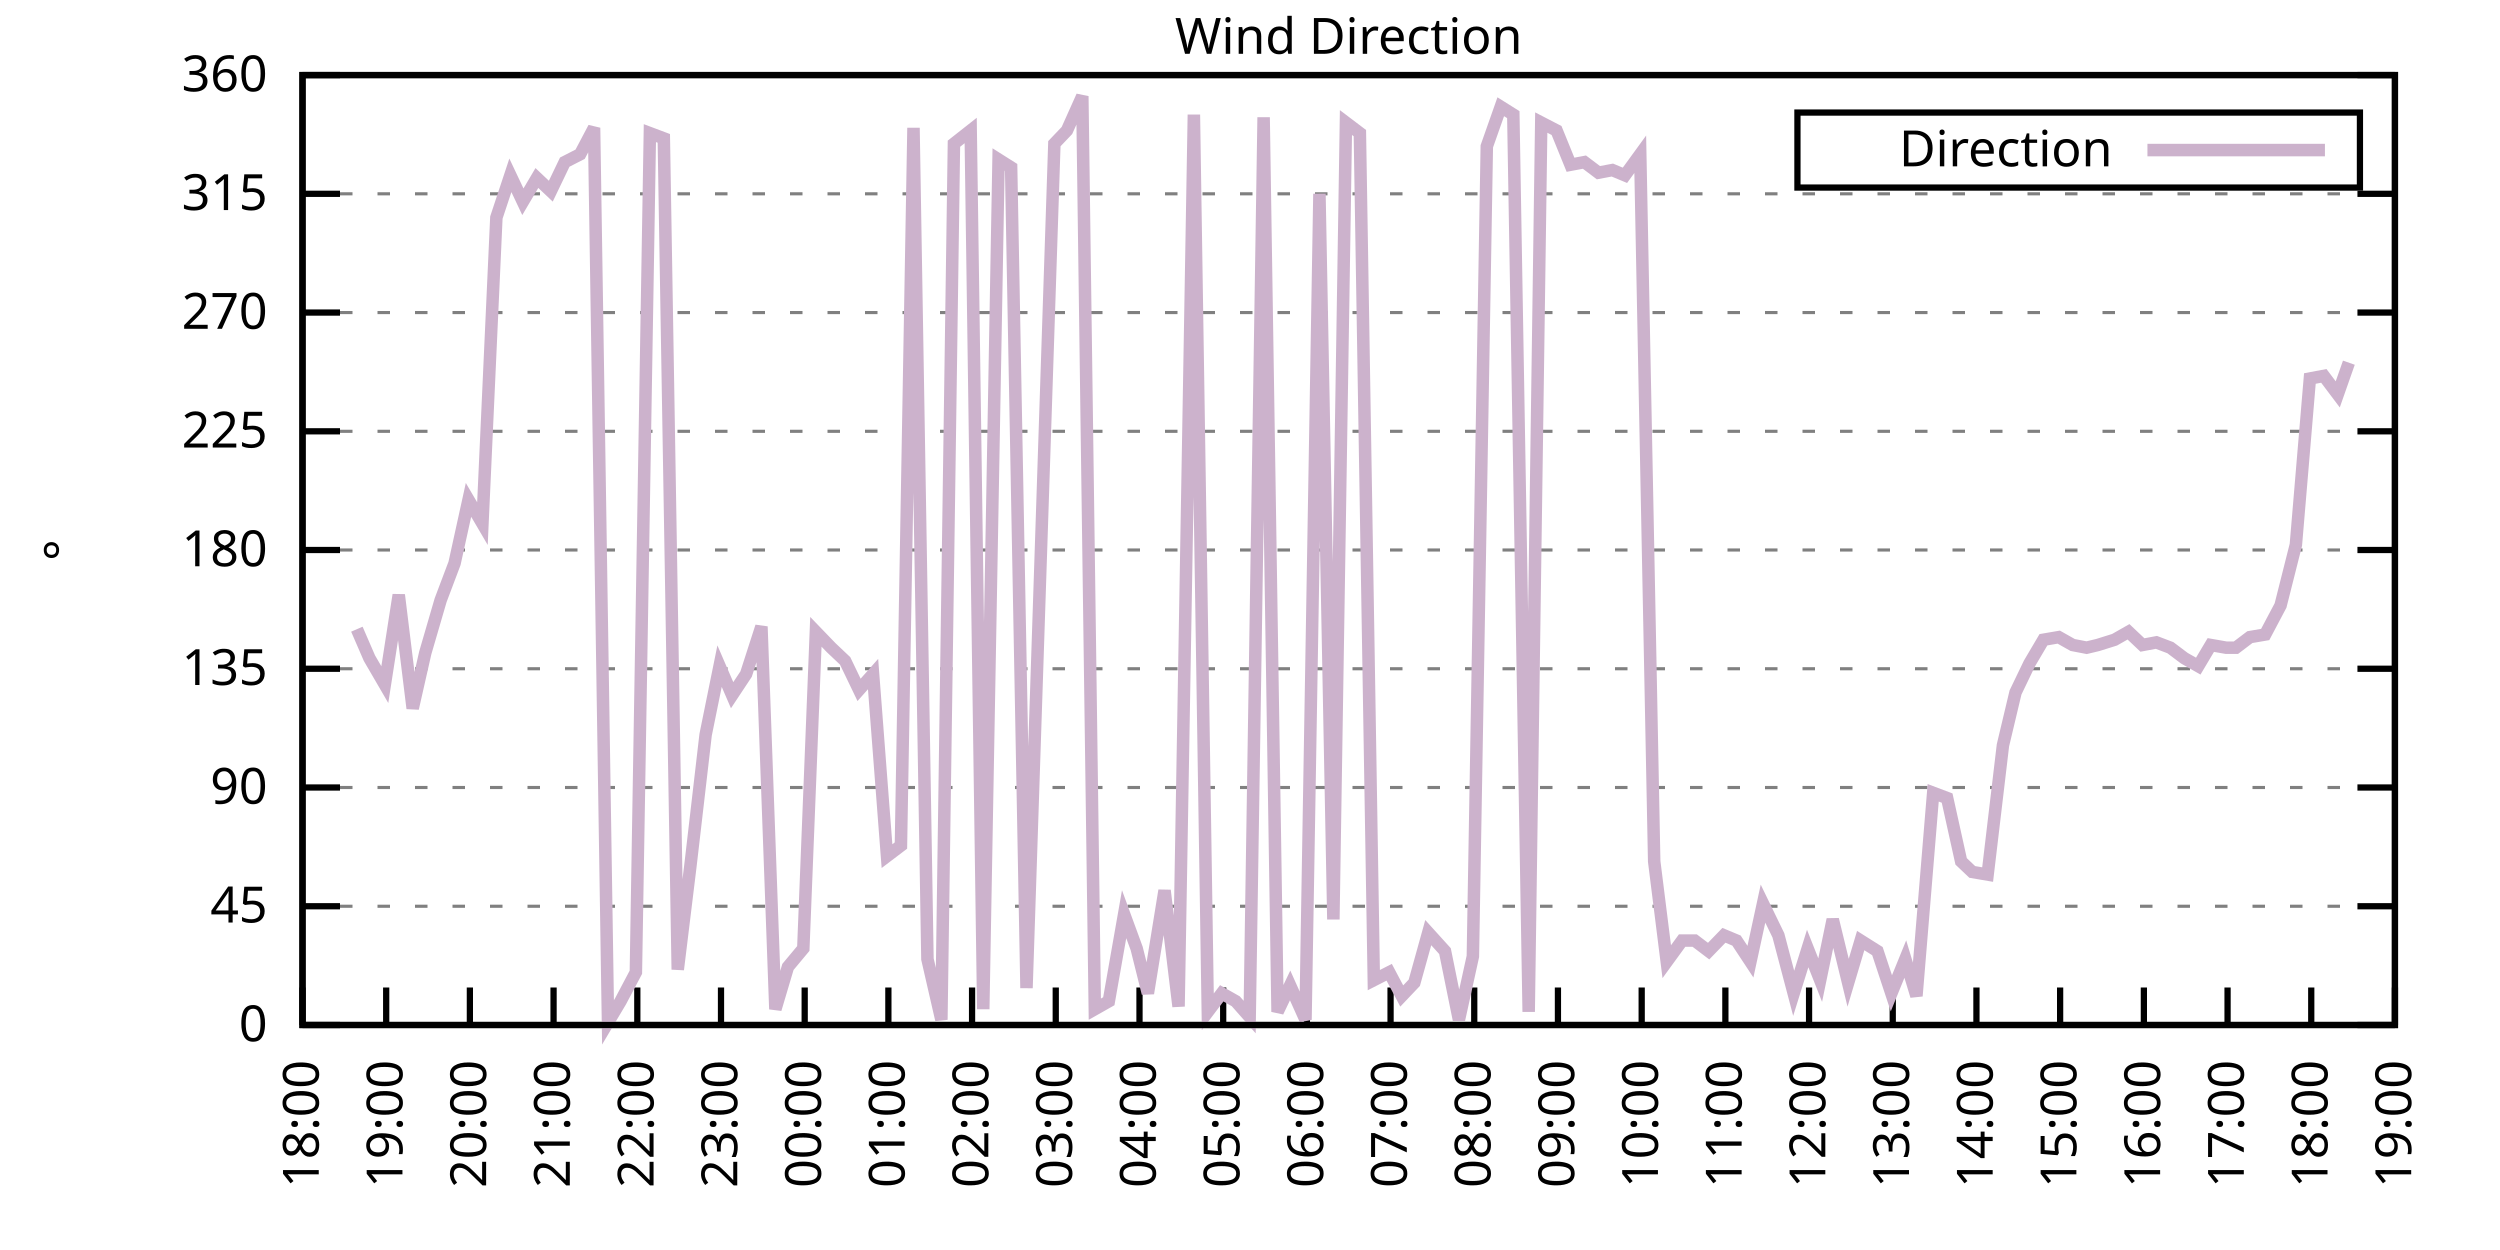
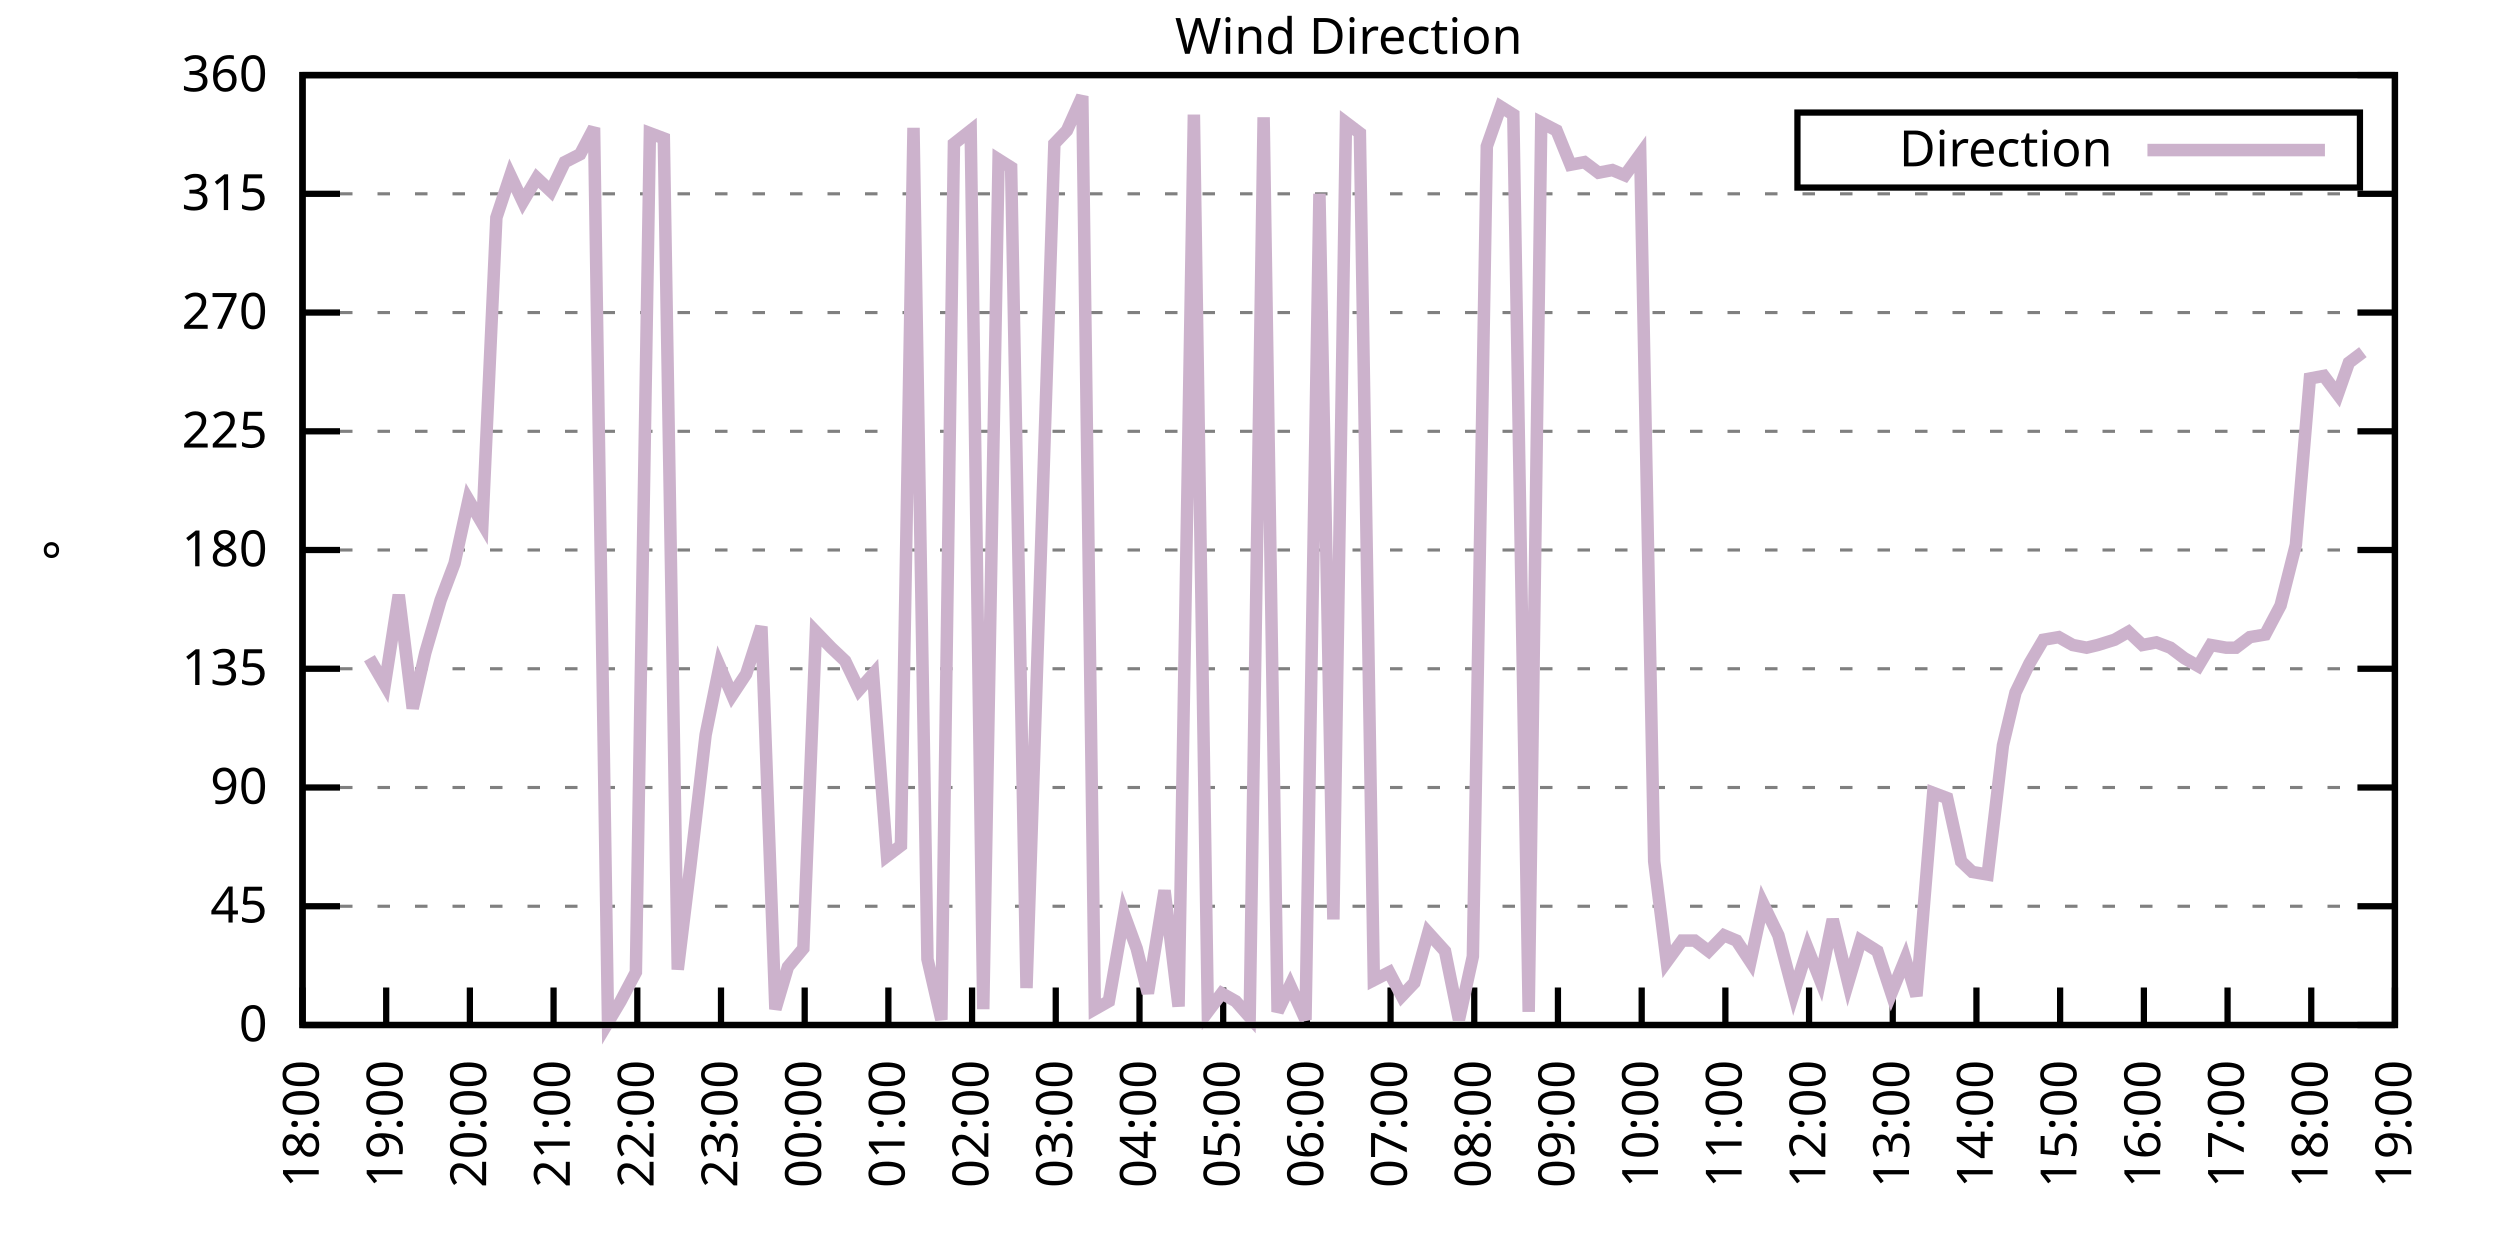
<svg xmlns="http://www.w3.org/2000/svg" xmlns:xlink="http://www.w3.org/1999/xlink" width="400" height="200" viewBox="0 0 400 200">
  <g id="gnuplot_canvas">
    <rect x="0" y="0" width="400" height="200" fill="none" />
    <defs>
      <circle id="gpDot" r="0.5" stroke-width="0.5" stroke="currentColor" />
      <path id="gpPt0" stroke-width="0.333" stroke="currentColor" d="M-1,0 h2 M0,-1 v2" />
      <path id="gpPt1" stroke-width="0.333" stroke="currentColor" d="M-1,-1 L1,1 M1,-1 L-1,1" />
      <path id="gpPt2" stroke-width="0.333" stroke="currentColor" d="M-1,0 L1,0 M0,-1 L0,1 M-1,-1 L1,1 M-1,1 L1,-1" />
      <rect id="gpPt3" stroke-width="0.333" stroke="currentColor" x="-1" y="-1" width="2" height="2" />
      <rect id="gpPt4" stroke-width="0.333" stroke="currentColor" fill="currentColor" x="-1" y="-1" width="2" height="2" />
      <circle id="gpPt5" stroke-width="0.333" stroke="currentColor" cx="0" cy="0" r="1" />
      <use xlink:href="#gpPt5" id="gpPt6" fill="currentColor" stroke="none" />
      <path id="gpPt7" stroke-width="0.333" stroke="currentColor" d="M0,-1.33 L-1.33,0.67 L1.33,0.67 z" />
      <use xlink:href="#gpPt7" id="gpPt8" fill="currentColor" stroke="none" />
      <use xlink:href="#gpPt7" id="gpPt9" stroke="currentColor" transform="rotate(180)" />
      <use xlink:href="#gpPt9" id="gpPt10" fill="currentColor" stroke="none" />
      <use xlink:href="#gpPt3" id="gpPt11" stroke="currentColor" transform="rotate(45)" />
      <use xlink:href="#gpPt11" id="gpPt12" fill="currentColor" stroke="none" />
      <path id="gpPt13" stroke-width="0.333" stroke="currentColor" d="M0,1.330 L1.265,0.411 L0.782,-1.067 L-0.782,-1.076 L-1.265,0.411 z" />
      <use xlink:href="#gpPt13" id="gpPt14" fill="currentColor" stroke="none" />
      <filter id="textbox" filterUnits="objectBoundingBox" x="0" y="0" height="1" width="1">
        <feFlood flood-color="white" flood-opacity="1" result="bgnd" />
        <feComposite in="SourceGraphic" in2="bgnd" operator="atop" />
      </filter>
      <filter id="greybox" filterUnits="objectBoundingBox" x="0" y="0" height="1" width="1">
        <feFlood flood-color="lightgrey" flood-opacity="1" result="grey" />
        <feComposite in="SourceGraphic" in2="grey" operator="atop" />
      </filter>
    </defs>
    <g fill="none" color="white" stroke="currentColor" stroke-width="1.00" stroke-linecap="butt" stroke-linejoin="miter">
</g>
    <g fill="none" color="black" stroke="currentColor" stroke-width="1.00" stroke-linecap="butt" stroke-linejoin="miter">
      <g stroke="none" shape-rendering="crispEdges">
        <polygon fill="rgb(255, 255, 255)" points="48.40,164.00 383.18,164.00 383.18,12.02 48.40,12.02 " />
      </g>
    </g>
    <g fill="none" color="black" stroke="currentColor" stroke-width="1.00" stroke-linecap="butt" stroke-linejoin="miter">
</g>
    <g fill="none" color="black" stroke="black" stroke-width="0.50" stroke-linecap="butt" stroke-linejoin="miter">
</g>
    <g fill="none" color="gray" stroke="currentColor" stroke-width="0.50" stroke-linecap="butt" stroke-linejoin="miter">
      <path stroke="gray" stroke-dasharray="2,4" class="gridline" d="M48.40,164.00 L383.19,164.00  " />
    </g>
    <g fill="none" color="gray" stroke="gray" stroke-width="1.00" stroke-linecap="butt" stroke-linejoin="miter">
</g>
    <g fill="none" color="black" stroke="currentColor" stroke-width="1.00" stroke-linecap="butt" stroke-linejoin="miter">
      <path stroke="black" d="M48.40,164.00 L54.40,164.00 M383.19,164.00 L377.19,164.00  " />
      <g transform="translate(42.80,166.60)" stroke="none" fill="black" font-family="Sans" font-size="8.00" text-anchor="end">
        <text>
          <tspan font-family="Sans"> 0</tspan>
        </text>
      </g>
    </g>
    <g fill="none" color="black" stroke="currentColor" stroke-width="1.00" stroke-linecap="butt" stroke-linejoin="miter">
</g>
    <g fill="none" color="black" stroke="black" stroke-width="0.50" stroke-linecap="butt" stroke-linejoin="miter">
</g>
    <g fill="none" color="gray" stroke="currentColor" stroke-width="0.50" stroke-linecap="butt" stroke-linejoin="miter">
      <path stroke="gray" stroke-dasharray="2,4" class="gridline" d="M48.40,145.00 L383.19,145.00  " />
    </g>
    <g fill="none" color="gray" stroke="gray" stroke-width="1.00" stroke-linecap="butt" stroke-linejoin="miter">
</g>
    <g fill="none" color="black" stroke="currentColor" stroke-width="1.00" stroke-linecap="butt" stroke-linejoin="miter">
      <path stroke="black" d="M48.40,145.00 L54.40,145.00 M383.19,145.00 L377.19,145.00  " />
      <g transform="translate(42.80,147.60)" stroke="none" fill="black" font-family="Sans" font-size="8.00" text-anchor="end">
        <text>
          <tspan font-family="Sans"> 45</tspan>
        </text>
      </g>
    </g>
    <g fill="none" color="black" stroke="currentColor" stroke-width="1.00" stroke-linecap="butt" stroke-linejoin="miter">
</g>
    <g fill="none" color="black" stroke="black" stroke-width="0.50" stroke-linecap="butt" stroke-linejoin="miter">
</g>
    <g fill="none" color="gray" stroke="currentColor" stroke-width="0.50" stroke-linecap="butt" stroke-linejoin="miter">
      <path stroke="gray" stroke-dasharray="2,4" class="gridline" d="M48.40,126.00 L383.19,126.00  " />
    </g>
    <g fill="none" color="gray" stroke="gray" stroke-width="1.00" stroke-linecap="butt" stroke-linejoin="miter">
</g>
    <g fill="none" color="black" stroke="currentColor" stroke-width="1.00" stroke-linecap="butt" stroke-linejoin="miter">
      <path stroke="black" d="M48.40,126.00 L54.40,126.00 M383.19,126.00 L377.19,126.00  " />
      <g transform="translate(42.80,128.60)" stroke="none" fill="black" font-family="Sans" font-size="8.00" text-anchor="end">
        <text>
          <tspan font-family="Sans"> 90</tspan>
        </text>
      </g>
    </g>
    <g fill="none" color="black" stroke="currentColor" stroke-width="1.00" stroke-linecap="butt" stroke-linejoin="miter">
</g>
    <g fill="none" color="black" stroke="black" stroke-width="0.50" stroke-linecap="butt" stroke-linejoin="miter">
</g>
    <g fill="none" color="gray" stroke="currentColor" stroke-width="0.50" stroke-linecap="butt" stroke-linejoin="miter">
      <path stroke="gray" stroke-dasharray="2,4" class="gridline" d="M48.40,107.00 L383.19,107.00  " />
    </g>
    <g fill="none" color="gray" stroke="gray" stroke-width="1.00" stroke-linecap="butt" stroke-linejoin="miter">
</g>
    <g fill="none" color="black" stroke="currentColor" stroke-width="1.00" stroke-linecap="butt" stroke-linejoin="miter">
      <path stroke="black" d="M48.40,107.00 L54.40,107.00 M383.19,107.00 L377.19,107.00  " />
      <g transform="translate(42.80,109.60)" stroke="none" fill="black" font-family="Sans" font-size="8.00" text-anchor="end">
        <text>
          <tspan font-family="Sans"> 135</tspan>
        </text>
      </g>
    </g>
    <g fill="none" color="black" stroke="currentColor" stroke-width="1.00" stroke-linecap="butt" stroke-linejoin="miter">
</g>
    <g fill="none" color="black" stroke="black" stroke-width="0.50" stroke-linecap="butt" stroke-linejoin="miter">
</g>
    <g fill="none" color="gray" stroke="currentColor" stroke-width="0.50" stroke-linecap="butt" stroke-linejoin="miter">
      <path stroke="gray" stroke-dasharray="2,4" class="gridline" d="M48.40,88.00 L383.19,88.00  " />
    </g>
    <g fill="none" color="gray" stroke="gray" stroke-width="1.00" stroke-linecap="butt" stroke-linejoin="miter">
</g>
    <g fill="none" color="black" stroke="currentColor" stroke-width="1.00" stroke-linecap="butt" stroke-linejoin="miter">
      <path stroke="black" d="M48.40,88.00 L54.40,88.00 M383.19,88.00 L377.19,88.00  " />
      <g transform="translate(42.80,90.60)" stroke="none" fill="black" font-family="Sans" font-size="8.00" text-anchor="end">
        <text>
          <tspan font-family="Sans"> 180</tspan>
        </text>
      </g>
    </g>
    <g fill="none" color="black" stroke="currentColor" stroke-width="1.00" stroke-linecap="butt" stroke-linejoin="miter">
</g>
    <g fill="none" color="black" stroke="black" stroke-width="0.50" stroke-linecap="butt" stroke-linejoin="miter">
</g>
    <g fill="none" color="gray" stroke="currentColor" stroke-width="0.50" stroke-linecap="butt" stroke-linejoin="miter">
      <path stroke="gray" stroke-dasharray="2,4" class="gridline" d="M48.40,69.01 L383.19,69.01  " />
    </g>
    <g fill="none" color="gray" stroke="gray" stroke-width="1.00" stroke-linecap="butt" stroke-linejoin="miter">
</g>
    <g fill="none" color="black" stroke="currentColor" stroke-width="1.00" stroke-linecap="butt" stroke-linejoin="miter">
      <path stroke="black" d="M48.40,69.01 L54.40,69.01 M383.19,69.01 L377.19,69.01  " />
      <g transform="translate(42.80,71.61)" stroke="none" fill="black" font-family="Sans" font-size="8.00" text-anchor="end">
        <text>
          <tspan font-family="Sans"> 225</tspan>
        </text>
      </g>
    </g>
    <g fill="none" color="black" stroke="currentColor" stroke-width="1.00" stroke-linecap="butt" stroke-linejoin="miter">
</g>
    <g fill="none" color="black" stroke="black" stroke-width="0.50" stroke-linecap="butt" stroke-linejoin="miter">
</g>
    <g fill="none" color="gray" stroke="currentColor" stroke-width="0.50" stroke-linecap="butt" stroke-linejoin="miter">
      <path stroke="gray" stroke-dasharray="2,4" class="gridline" d="M48.40,50.01 L383.19,50.01  " />
    </g>
    <g fill="none" color="gray" stroke="gray" stroke-width="1.00" stroke-linecap="butt" stroke-linejoin="miter">
</g>
    <g fill="none" color="black" stroke="currentColor" stroke-width="1.00" stroke-linecap="butt" stroke-linejoin="miter">
      <path stroke="black" d="M48.40,50.01 L54.40,50.01 M383.19,50.01 L377.19,50.01  " />
      <g transform="translate(42.80,52.61)" stroke="none" fill="black" font-family="Sans" font-size="8.00" text-anchor="end">
        <text>
          <tspan font-family="Sans"> 270</tspan>
        </text>
      </g>
    </g>
    <g fill="none" color="black" stroke="currentColor" stroke-width="1.00" stroke-linecap="butt" stroke-linejoin="miter">
</g>
    <g fill="none" color="black" stroke="black" stroke-width="0.50" stroke-linecap="butt" stroke-linejoin="miter">
</g>
    <g fill="none" color="gray" stroke="currentColor" stroke-width="0.50" stroke-linecap="butt" stroke-linejoin="miter">
      <path stroke="gray" stroke-dasharray="2,4" class="gridline" d="M48.40,31.01 L383.19,31.01  " />
    </g>
    <g fill="none" color="gray" stroke="gray" stroke-width="1.00" stroke-linecap="butt" stroke-linejoin="miter">
</g>
    <g fill="none" color="black" stroke="currentColor" stroke-width="1.00" stroke-linecap="butt" stroke-linejoin="miter">
      <path stroke="black" d="M48.40,31.01 L54.40,31.01 M383.19,31.01 L377.19,31.01  " />
      <g transform="translate(42.80,33.61)" stroke="none" fill="black" font-family="Sans" font-size="8.00" text-anchor="end">
        <text>
          <tspan font-family="Sans"> 315</tspan>
        </text>
      </g>
    </g>
    <g fill="none" color="black" stroke="currentColor" stroke-width="1.00" stroke-linecap="butt" stroke-linejoin="miter">
</g>
    <g fill="none" color="black" stroke="black" stroke-width="0.50" stroke-linecap="butt" stroke-linejoin="miter">
</g>
    <g fill="none" color="gray" stroke="currentColor" stroke-width="0.50" stroke-linecap="butt" stroke-linejoin="miter">
      <path stroke="gray" stroke-dasharray="2,4" class="gridline" d="M48.40,12.01 L383.19,12.01  " />
    </g>
    <g fill="none" color="gray" stroke="gray" stroke-width="1.00" stroke-linecap="butt" stroke-linejoin="miter">
</g>
    <g fill="none" color="black" stroke="currentColor" stroke-width="1.00" stroke-linecap="butt" stroke-linejoin="miter">
      <path stroke="black" d="M48.40,12.01 L54.40,12.01 M383.19,12.01 L377.19,12.01  " />
      <g transform="translate(42.80,14.61)" stroke="none" fill="black" font-family="Sans" font-size="8.00" text-anchor="end">
        <text>
          <tspan font-family="Sans"> 360</tspan>
        </text>
      </g>
    </g>
    <g fill="none" color="black" stroke="currentColor" stroke-width="1.00" stroke-linecap="butt" stroke-linejoin="miter">
      <path stroke="black" d="M48.40,164.00 L48.40,158.00  " />
      <g transform="translate(51.00,169.60) rotate(270.00)" stroke="none" fill="black" font-family="Sans" font-size="8.00" text-anchor="end">
        <text>
          <tspan font-family="Sans">18:00</tspan>
        </text>
      </g>
    </g>
    <g fill="none" color="black" stroke="currentColor" stroke-width="1.00" stroke-linecap="butt" stroke-linejoin="miter">
      <path stroke="black" d="M61.79,164.00 L61.79,158.00  " />
      <g transform="translate(64.39,169.60) rotate(270.00)" stroke="none" fill="black" font-family="Sans" font-size="8.00" text-anchor="end">
        <text>
          <tspan font-family="Sans">19:00</tspan>
        </text>
      </g>
    </g>
    <g fill="none" color="black" stroke="currentColor" stroke-width="1.00" stroke-linecap="butt" stroke-linejoin="miter">
      <path stroke="black" d="M75.18,164.00 L75.18,158.00  " />
      <g transform="translate(77.78,169.60) rotate(270.00)" stroke="none" fill="black" font-family="Sans" font-size="8.00" text-anchor="end">
        <text>
          <tspan font-family="Sans">20:00</tspan>
        </text>
      </g>
    </g>
    <g fill="none" color="black" stroke="currentColor" stroke-width="1.00" stroke-linecap="butt" stroke-linejoin="miter">
      <path stroke="black" d="M88.57,164.00 L88.57,158.00  " />
      <g transform="translate(91.17,169.60) rotate(270.00)" stroke="none" fill="black" font-family="Sans" font-size="8.00" text-anchor="end">
        <text>
          <tspan font-family="Sans">21:00</tspan>
        </text>
      </g>
    </g>
    <g fill="none" color="black" stroke="currentColor" stroke-width="1.00" stroke-linecap="butt" stroke-linejoin="miter">
      <path stroke="black" d="M101.97,164.00 L101.97,158.00  " />
      <g transform="translate(104.57,169.60) rotate(270.00)" stroke="none" fill="black" font-family="Sans" font-size="8.00" text-anchor="end">
        <text>
          <tspan font-family="Sans">22:00</tspan>
        </text>
      </g>
    </g>
    <g fill="none" color="black" stroke="currentColor" stroke-width="1.00" stroke-linecap="butt" stroke-linejoin="miter">
      <path stroke="black" d="M115.36,164.00 L115.36,158.00  " />
      <g transform="translate(117.96,169.60) rotate(270.00)" stroke="none" fill="black" font-family="Sans" font-size="8.00" text-anchor="end">
        <text>
          <tspan font-family="Sans">23:00</tspan>
        </text>
      </g>
    </g>
    <g fill="none" color="black" stroke="currentColor" stroke-width="1.00" stroke-linecap="butt" stroke-linejoin="miter">
      <path stroke="black" d="M128.75,164.00 L128.75,158.00  " />
      <g transform="translate(131.35,169.60) rotate(270.00)" stroke="none" fill="black" font-family="Sans" font-size="8.00" text-anchor="end">
        <text>
          <tspan font-family="Sans">00:00</tspan>
        </text>
      </g>
    </g>
    <g fill="none" color="black" stroke="currentColor" stroke-width="1.00" stroke-linecap="butt" stroke-linejoin="miter">
      <path stroke="black" d="M142.14,164.00 L142.14,158.00  " />
      <g transform="translate(144.74,169.60) rotate(270.00)" stroke="none" fill="black" font-family="Sans" font-size="8.00" text-anchor="end">
        <text>
          <tspan font-family="Sans">01:00</tspan>
        </text>
      </g>
    </g>
    <g fill="none" color="black" stroke="currentColor" stroke-width="1.00" stroke-linecap="butt" stroke-linejoin="miter">
      <path stroke="black" d="M155.53,164.00 L155.53,158.00  " />
      <g transform="translate(158.13,169.60) rotate(270.00)" stroke="none" fill="black" font-family="Sans" font-size="8.00" text-anchor="end">
        <text>
          <tspan font-family="Sans">02:00</tspan>
        </text>
      </g>
    </g>
    <g fill="none" color="black" stroke="currentColor" stroke-width="1.00" stroke-linecap="butt" stroke-linejoin="miter">
      <path stroke="black" d="M168.92,164.00 L168.92,158.00  " />
      <g transform="translate(171.52,169.60) rotate(270.00)" stroke="none" fill="black" font-family="Sans" font-size="8.00" text-anchor="end">
        <text>
          <tspan font-family="Sans">03:00</tspan>
        </text>
      </g>
    </g>
    <g fill="none" color="black" stroke="currentColor" stroke-width="1.00" stroke-linecap="butt" stroke-linejoin="miter">
      <path stroke="black" d="M182.32,164.00 L182.32,158.00  " />
      <g transform="translate(184.92,169.60) rotate(270.00)" stroke="none" fill="black" font-family="Sans" font-size="8.00" text-anchor="end">
        <text>
          <tspan font-family="Sans">04:00</tspan>
        </text>
      </g>
    </g>
    <g fill="none" color="black" stroke="currentColor" stroke-width="1.00" stroke-linecap="butt" stroke-linejoin="miter">
      <path stroke="black" d="M195.71,164.00 L195.71,158.00  " />
      <g transform="translate(198.31,169.60) rotate(270.00)" stroke="none" fill="black" font-family="Sans" font-size="8.00" text-anchor="end">
        <text>
          <tspan font-family="Sans">05:00</tspan>
        </text>
      </g>
    </g>
    <g fill="none" color="black" stroke="currentColor" stroke-width="1.00" stroke-linecap="butt" stroke-linejoin="miter">
      <path stroke="black" d="M209.10,164.00 L209.10,158.00  " />
      <g transform="translate(211.70,169.60) rotate(270.00)" stroke="none" fill="black" font-family="Sans" font-size="8.00" text-anchor="end">
        <text>
          <tspan font-family="Sans">06:00</tspan>
        </text>
      </g>
    </g>
    <g fill="none" color="black" stroke="currentColor" stroke-width="1.00" stroke-linecap="butt" stroke-linejoin="miter">
      <path stroke="black" d="M222.49,164.00 L222.49,158.00  " />
      <g transform="translate(225.09,169.60) rotate(270.00)" stroke="none" fill="black" font-family="Sans" font-size="8.00" text-anchor="end">
        <text>
          <tspan font-family="Sans">07:00</tspan>
        </text>
      </g>
    </g>
    <g fill="none" color="black" stroke="currentColor" stroke-width="1.00" stroke-linecap="butt" stroke-linejoin="miter">
      <path stroke="black" d="M235.88,164.00 L235.88,158.00  " />
      <g transform="translate(238.48,169.60) rotate(270.00)" stroke="none" fill="black" font-family="Sans" font-size="8.00" text-anchor="end">
        <text>
          <tspan font-family="Sans">08:00</tspan>
        </text>
      </g>
    </g>
    <g fill="none" color="black" stroke="currentColor" stroke-width="1.00" stroke-linecap="butt" stroke-linejoin="miter">
      <path stroke="black" d="M249.27,164.00 L249.27,158.00  " />
      <g transform="translate(251.87,169.60) rotate(270.00)" stroke="none" fill="black" font-family="Sans" font-size="8.00" text-anchor="end">
        <text>
          <tspan font-family="Sans">09:00</tspan>
        </text>
      </g>
    </g>
    <g fill="none" color="black" stroke="currentColor" stroke-width="1.00" stroke-linecap="butt" stroke-linejoin="miter">
      <path stroke="black" d="M262.67,164.00 L262.67,158.00  " />
      <g transform="translate(265.27,169.60) rotate(270.00)" stroke="none" fill="black" font-family="Sans" font-size="8.00" text-anchor="end">
        <text>
          <tspan font-family="Sans">10:00</tspan>
        </text>
      </g>
    </g>
    <g fill="none" color="black" stroke="currentColor" stroke-width="1.00" stroke-linecap="butt" stroke-linejoin="miter">
      <path stroke="black" d="M276.06,164.00 L276.06,158.00  " />
      <g transform="translate(278.66,169.60) rotate(270.00)" stroke="none" fill="black" font-family="Sans" font-size="8.00" text-anchor="end">
        <text>
          <tspan font-family="Sans">11:00</tspan>
        </text>
      </g>
    </g>
    <g fill="none" color="black" stroke="currentColor" stroke-width="1.00" stroke-linecap="butt" stroke-linejoin="miter">
      <path stroke="black" d="M289.45,164.00 L289.45,158.00  " />
      <g transform="translate(292.05,169.60) rotate(270.00)" stroke="none" fill="black" font-family="Sans" font-size="8.00" text-anchor="end">
        <text>
          <tspan font-family="Sans">12:00</tspan>
        </text>
      </g>
    </g>
    <g fill="none" color="black" stroke="currentColor" stroke-width="1.00" stroke-linecap="butt" stroke-linejoin="miter">
      <path stroke="black" d="M302.84,164.00 L302.84,158.00  " />
      <g transform="translate(305.44,169.60) rotate(270.00)" stroke="none" fill="black" font-family="Sans" font-size="8.00" text-anchor="end">
        <text>
          <tspan font-family="Sans">13:00</tspan>
        </text>
      </g>
    </g>
    <g fill="none" color="black" stroke="currentColor" stroke-width="1.00" stroke-linecap="butt" stroke-linejoin="miter">
      <path stroke="black" d="M316.23,164.00 L316.23,158.00  " />
      <g transform="translate(318.83,169.60) rotate(270.00)" stroke="none" fill="black" font-family="Sans" font-size="8.00" text-anchor="end">
        <text>
          <tspan font-family="Sans">14:00</tspan>
        </text>
      </g>
    </g>
    <g fill="none" color="black" stroke="currentColor" stroke-width="1.00" stroke-linecap="butt" stroke-linejoin="miter">
      <path stroke="black" d="M329.62,164.00 L329.62,158.00  " />
      <g transform="translate(332.22,169.60) rotate(270.00)" stroke="none" fill="black" font-family="Sans" font-size="8.00" text-anchor="end">
        <text>
          <tspan font-family="Sans">15:00</tspan>
        </text>
      </g>
    </g>
    <g fill="none" color="black" stroke="currentColor" stroke-width="1.00" stroke-linecap="butt" stroke-linejoin="miter">
      <path stroke="black" d="M343.02,164.00 L343.02,158.00  " />
      <g transform="translate(345.62,169.60) rotate(270.00)" stroke="none" fill="black" font-family="Sans" font-size="8.00" text-anchor="end">
        <text>
          <tspan font-family="Sans">16:00</tspan>
        </text>
      </g>
    </g>
    <g fill="none" color="black" stroke="currentColor" stroke-width="1.00" stroke-linecap="butt" stroke-linejoin="miter">
      <path stroke="black" d="M356.41,164.00 L356.41,158.00  " />
      <g transform="translate(359.01,169.60) rotate(270.00)" stroke="none" fill="black" font-family="Sans" font-size="8.00" text-anchor="end">
        <text>
          <tspan font-family="Sans">17:00</tspan>
        </text>
      </g>
    </g>
    <g fill="none" color="black" stroke="currentColor" stroke-width="1.00" stroke-linecap="butt" stroke-linejoin="miter">
      <path stroke="black" d="M369.80,164.00 L369.80,158.00  " />
      <g transform="translate(372.40,169.60) rotate(270.00)" stroke="none" fill="black" font-family="Sans" font-size="8.00" text-anchor="end">
        <text>
          <tspan font-family="Sans">18:00</tspan>
        </text>
      </g>
    </g>
    <g fill="none" color="black" stroke="currentColor" stroke-width="1.00" stroke-linecap="butt" stroke-linejoin="miter">
      <path stroke="black" d="M383.19,164.00 L383.19,158.00  " />
      <g transform="translate(385.79,169.60) rotate(270.00)" stroke="none" fill="black" font-family="Sans" font-size="8.00" text-anchor="end">
        <text>
          <tspan font-family="Sans">19:00</tspan>
        </text>
      </g>
    </g>
    <g fill="none" color="black" stroke="currentColor" stroke-width="1.00" stroke-linecap="butt" stroke-linejoin="miter">
</g>
    <g fill="none" color="black" stroke="currentColor" stroke-width="1.00" stroke-linecap="butt" stroke-linejoin="miter">
      <path stroke="black" d="M48.40,12.01 L48.40,164.00 L383.19,164.00 L383.19,12.01 L48.40,12.01 Z  " />
    </g>
    <g fill="none" color="black" stroke="currentColor" stroke-width="1.00" stroke-linecap="butt" stroke-linejoin="miter">
</g>
    <g fill="none" color="black" stroke="currentColor" stroke-width="1.00" stroke-linecap="butt" stroke-linejoin="miter">
      <path stroke="black" d="M287.59,30.01 L287.59,18.01 L377.59,18.01 L377.59,30.01 L287.59,30.01 Z  " />
    </g>
    <g id="Wind_direction_plot_1">
      <g fill="none" color="white" stroke="black" stroke-width="2.00" stroke-linecap="butt" stroke-linejoin="miter">
</g>
      <g fill="none" color="black" stroke="currentColor" stroke-width="2.00" stroke-linecap="butt" stroke-linejoin="miter">
        <g transform="translate(337.99,26.61)" stroke="none" fill="black" font-family="Sans" font-size="8.00" text-anchor="end">
          <text>
            <tspan font-family="Sans">Direction</tspan>
          </text>
        </g>
      </g>
      <g fill="none" color="black" stroke="currentColor" stroke-width="2.00" stroke-linecap="butt" stroke-linejoin="miter">
-         <path stroke="rgb(204, 178, 204)" d="M343.59,24.01 L371.99,24.01 M57.10,100.67 L59.11,105.31 L61.57,109.54 L63.80,95.18 L66.03,113.34 L68.04,104.47   L70.50,96.03 L72.73,90.12 L74.96,79.98 L77.19,83.78 L79.42,34.81 L81.66,28.05 L83.66,32.28 L85.90,28.48   L88.13,30.59 L90.36,25.94 L92.82,24.68 L95.05,20.45 L97.28,163.58 L99.29,160.20 L101.74,155.56 L103.98,21.30   L106.21,22.14 L108.44,155.13 L110.45,138.67 L112.90,117.56 L115.13,106.58 L117.14,111.23 L119.38,107.85 L121.83,100.25   L124.06,161.47 L126.07,154.71 L128.53,151.76 L130.54,101.09 L132.99,103.63 L135.22,105.74 L137.45,110.38 L139.69,107.85   L141.92,136.98 L144.15,135.29 L146.16,20.45 L148.39,153.45 L150.62,163.16 L152.63,22.99 L155.31,20.88 L157.32,161.47   L159.77,25.52 L161.78,26.79 L164.24,158.09 L168.70,22.99 L170.71,20.88 L173.17,15.39 L175.17,161.47 L177.41,160.20   L179.86,146.27 L181.87,151.76 L183.66,158.93 L186.33,142.47 L188.57,161.04 L191.02,18.34 L193.25,161.89 L195.48,158.93   L197.72,160.20 L199.95,162.73 L202.18,18.77 L204.41,161.89 L206.42,157.67 L208.88,163.16 L211.11,31.01 L213.34,147.11   L215.35,19.61 L217.58,21.30 L219.81,156.82 L222.27,155.56 L224.28,159.36 L226.29,157.24 L228.52,149.22 L231.20,152.18   L233.43,163.16 L235.66,153.02 L237.89,23.41 L240.12,17.08 L242.13,18.34 L244.59,161.89 L246.60,19.61 L249.05,20.88   L251.28,26.36 L253.51,25.94 L255.75,27.63 L257.98,27.21 L259.99,28.05 L262.44,24.68 L264.67,137.82 L266.68,153.87   L269.14,150.49 L271.15,150.49 L273.38,152.18 L275.83,149.65 L277.84,150.49 L280.07,153.87 L282.08,144.58 L284.54,149.65   L286.99,158.93 L289.23,151.76 L291.23,156.82 L293.24,147.11 L295.70,157.24 L297.71,150.49 L300.39,152.18 L302.62,158.93   L304.85,153.45 L306.63,159.36 L309.31,126.85 L311.54,127.69 L313.78,137.82 L315.56,139.51 L318.02,139.93 L320.47,119.25   L322.48,110.80 L324.71,106.16 L326.95,102.36 L329.40,101.94 L331.63,103.20 L333.86,103.63 L335.65,103.20 L338.33,102.36   L340.56,101.09 L342.79,103.20 L345.02,102.78 L347.26,103.63 L349.49,105.31 L351.72,106.58 L353.73,103.20 L356.18,103.63   L357.75,103.63 L359.98,101.94 L362.43,101.52 L364.89,96.87 L367.34,87.16 L369.58,60.56 L371.81,60.14 L374.04,63.10   L375.82,58.03  " />
+         <path stroke="rgb(204, 178, 204)" d="M343.59,24.01 L371.99,24.01 M59.11,105.31 L61.57,109.54 L63.80,95.18 L66.03,113.34 L68.04,104.47 L70.50,96.03   L72.73,90.12 L74.96,79.98 L77.19,83.78 L79.42,34.81 L81.66,28.05 L83.66,32.28 L85.90,28.48 L88.13,30.59   L90.36,25.94 L92.82,24.68 L95.05,20.45 L97.28,163.58 L99.29,160.20 L101.74,155.56 L103.98,21.30 L106.21,22.14   L108.44,155.13 L110.45,138.67 L112.90,117.56 L115.13,106.58 L117.14,111.23 L119.38,107.85 L121.83,100.25 L124.06,161.47   L126.07,154.71 L128.53,151.76 L130.54,101.09 L132.99,103.63 L135.22,105.74 L137.45,110.38 L139.69,107.85 L141.92,136.98   L144.15,135.29 L146.16,20.45 L148.39,153.45 L150.62,163.16 L152.63,22.99 L155.31,20.88 L157.32,161.47 L159.77,25.52   L161.78,26.79 L164.24,158.09 L168.70,22.99 L170.71,20.88 L173.17,15.39 L175.17,161.47 L177.41,160.20 L179.86,146.27   L181.87,151.76 L183.66,158.93 L186.33,142.47 L188.57,161.04 L191.02,18.34 L193.25,161.89 L195.48,158.93 L197.72,160.20   L199.95,162.73 L202.18,18.77 L204.41,161.89 L206.42,157.67 L208.88,163.16 L211.11,31.01 L213.34,147.11 L215.35,19.61   L217.58,21.30 L219.81,156.82 L222.27,155.56 L224.28,159.36 L226.29,157.24 L228.52,149.22 L231.20,152.18 L233.43,163.16   L235.66,153.02 L237.89,23.41 L240.12,17.08 L242.13,18.34 L244.59,161.89 L246.60,19.61 L249.05,20.88 L251.28,26.36   L253.51,25.94 L255.75,27.63 L257.98,27.21 L259.99,28.05 L262.44,24.68 L264.67,137.82 L266.68,153.87 L269.14,150.49   L271.15,150.49 L273.38,152.18 L275.83,149.65 L277.84,150.49 L280.07,153.87 L282.08,144.58 L284.54,149.65 L286.99,158.93   L289.23,151.76 L291.23,156.82 L293.24,147.11 L295.70,157.24 L297.71,150.49 L300.39,152.18 L302.62,158.93 L304.85,153.45   L306.63,159.36 L309.31,126.85 L311.54,127.69 L313.78,137.82 L315.56,139.51 L318.02,139.93 L320.47,119.25 L322.48,110.80   L324.71,106.16 L326.95,102.36 L329.40,101.94 L331.63,103.20 L333.86,103.63 L335.65,103.20 L338.33,102.36 L340.56,101.09   L342.79,103.20 L345.02,102.78 L347.26,103.63 L349.49,105.31 L351.72,106.58 L353.73,103.20 L356.18,103.63 L357.75,103.63   L359.98,101.94 L362.43,101.52 L364.89,96.87 L367.34,87.16 L369.58,60.56 L371.81,60.14 L374.04,63.10 L375.82,58.03   L378.06,56.34  " />
      </g>
    </g>
    <g fill="none" color="black" stroke="currentColor" stroke-width="2.00" stroke-linecap="butt" stroke-linejoin="miter">
</g>
    <g fill="none" color="black" stroke="black" stroke-width="1.00" stroke-linecap="butt" stroke-linejoin="miter">
</g>
    <g fill="none" color="black" stroke="currentColor" stroke-width="1.00" stroke-linecap="butt" stroke-linejoin="miter">
      <path stroke="black" d="M48.40,12.01 L48.40,164.00 L383.19,164.00 L383.19,12.01 L48.40,12.01 Z  " />
      <g transform="translate(12.80,88.01) rotate(270.00)" stroke="none" fill="black" font-family="Sans" font-size="8.00" text-anchor="middle">
        <text>
          <tspan font-family="Sans">°</tspan>
        </text>
      </g>
    </g>
    <g fill="none" color="black" stroke="currentColor" stroke-width="1.00" stroke-linecap="butt" stroke-linejoin="miter">
</g>
    <g fill="none" color="black" stroke="currentColor" stroke-width="1.00" stroke-linecap="butt" stroke-linejoin="miter">
      <g transform="translate(215.79,8.61)" stroke="none" fill="black" font-family="Sans" font-size="8.00" text-anchor="middle">
        <text>
          <tspan font-family="Sans">Wind Direction</tspan>
        </text>
      </g>
    </g>
    <g fill="none" color="black" stroke="currentColor" stroke-width="1.00" stroke-linecap="butt" stroke-linejoin="miter">
</g>
  </g>
</svg>
